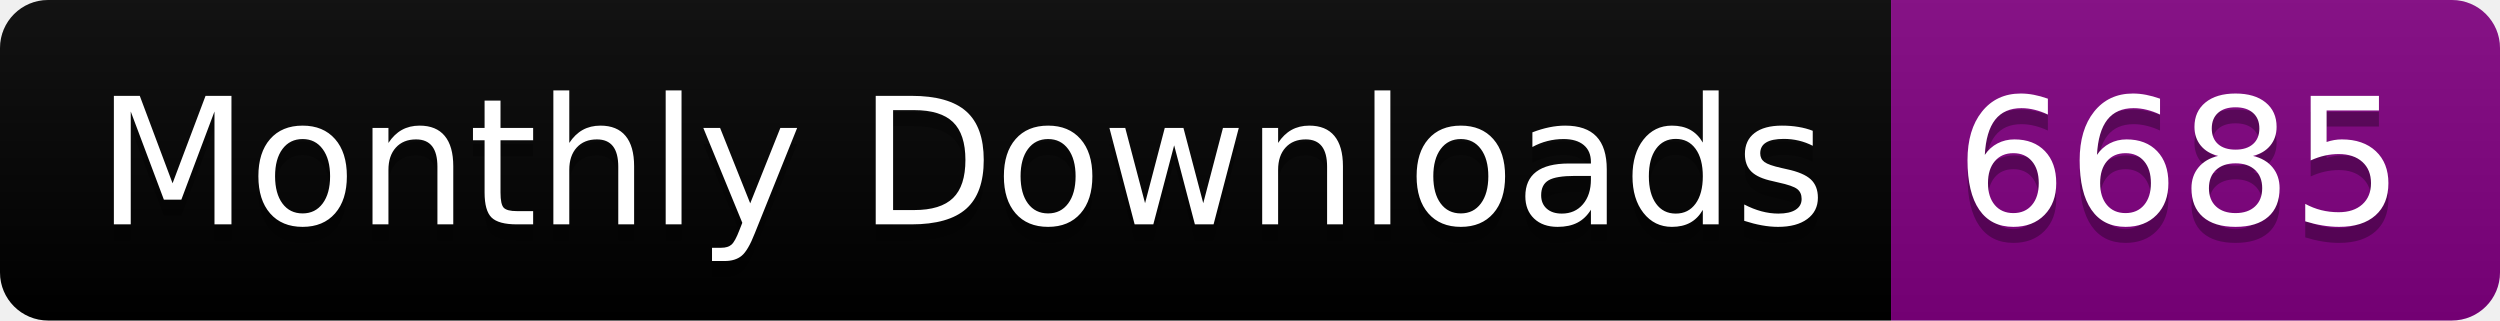
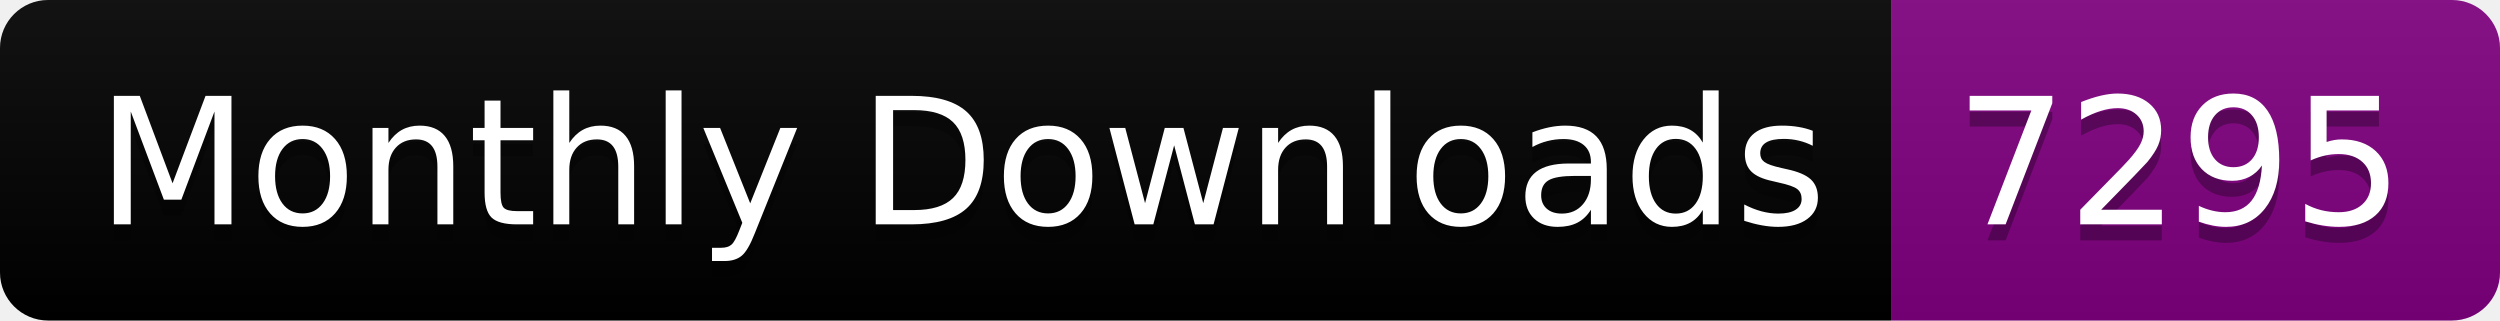
<svg xmlns="http://www.w3.org/2000/svg" width="156.0" height="20">
  <linearGradient id="smooth" x2="0" y2="100%">
    <stop offset="0" stop-color="#bbb" stop-opacity=".1" />
    <stop offset="1" stop-opacity=".1" />
  </linearGradient>
  <clipPath id="round">
    <rect width="156.0" height="20" rx="3" fill="#fff" />
  </clipPath>
  <g clip-path="url(#round)">
    <rect width="118.0" height="20" fill="black" />
    <rect x="118.0" width="38.0" height="20" fill="purple" />
    <rect width="156.0" height="20" fill="url(#smooth)" />
  </g>
  <g fill="#fff" text-anchor="middle" font-family="DejaVu Sans,Verdana,Geneva,sans-serif" font-size="110">
    <text x="600.0" y="150" fill="#010101" fill-opacity=".3" transform="scale(0.1)" textLength="1080.0" lengthAdjust="spacing">Monthly Downloads</text>
    <text x="600.0" y="140" transform="scale(0.1)" textLength="1080.0" lengthAdjust="spacing">Monthly Downloads</text>
-     <text x="1360.0" y="150" fill="#010101" fill-opacity=".3" transform="scale(0.1)" textLength="280.0" lengthAdjust="spacing">6685</text>
-     <text x="1360.0" y="140" transform="scale(0.1)" textLength="280.0" lengthAdjust="spacing">6685</text>
+     <text x="1360.0" y="150" fill="#010101" fill-opacity=".3" transform="scale(0.1)" textLength="280.0" lengthAdjust="spacing">7295</text>
+     <text x="1360.0" y="140" transform="scale(0.1)" textLength="280.0" lengthAdjust="spacing">7295</text>
  </g>
</svg>
